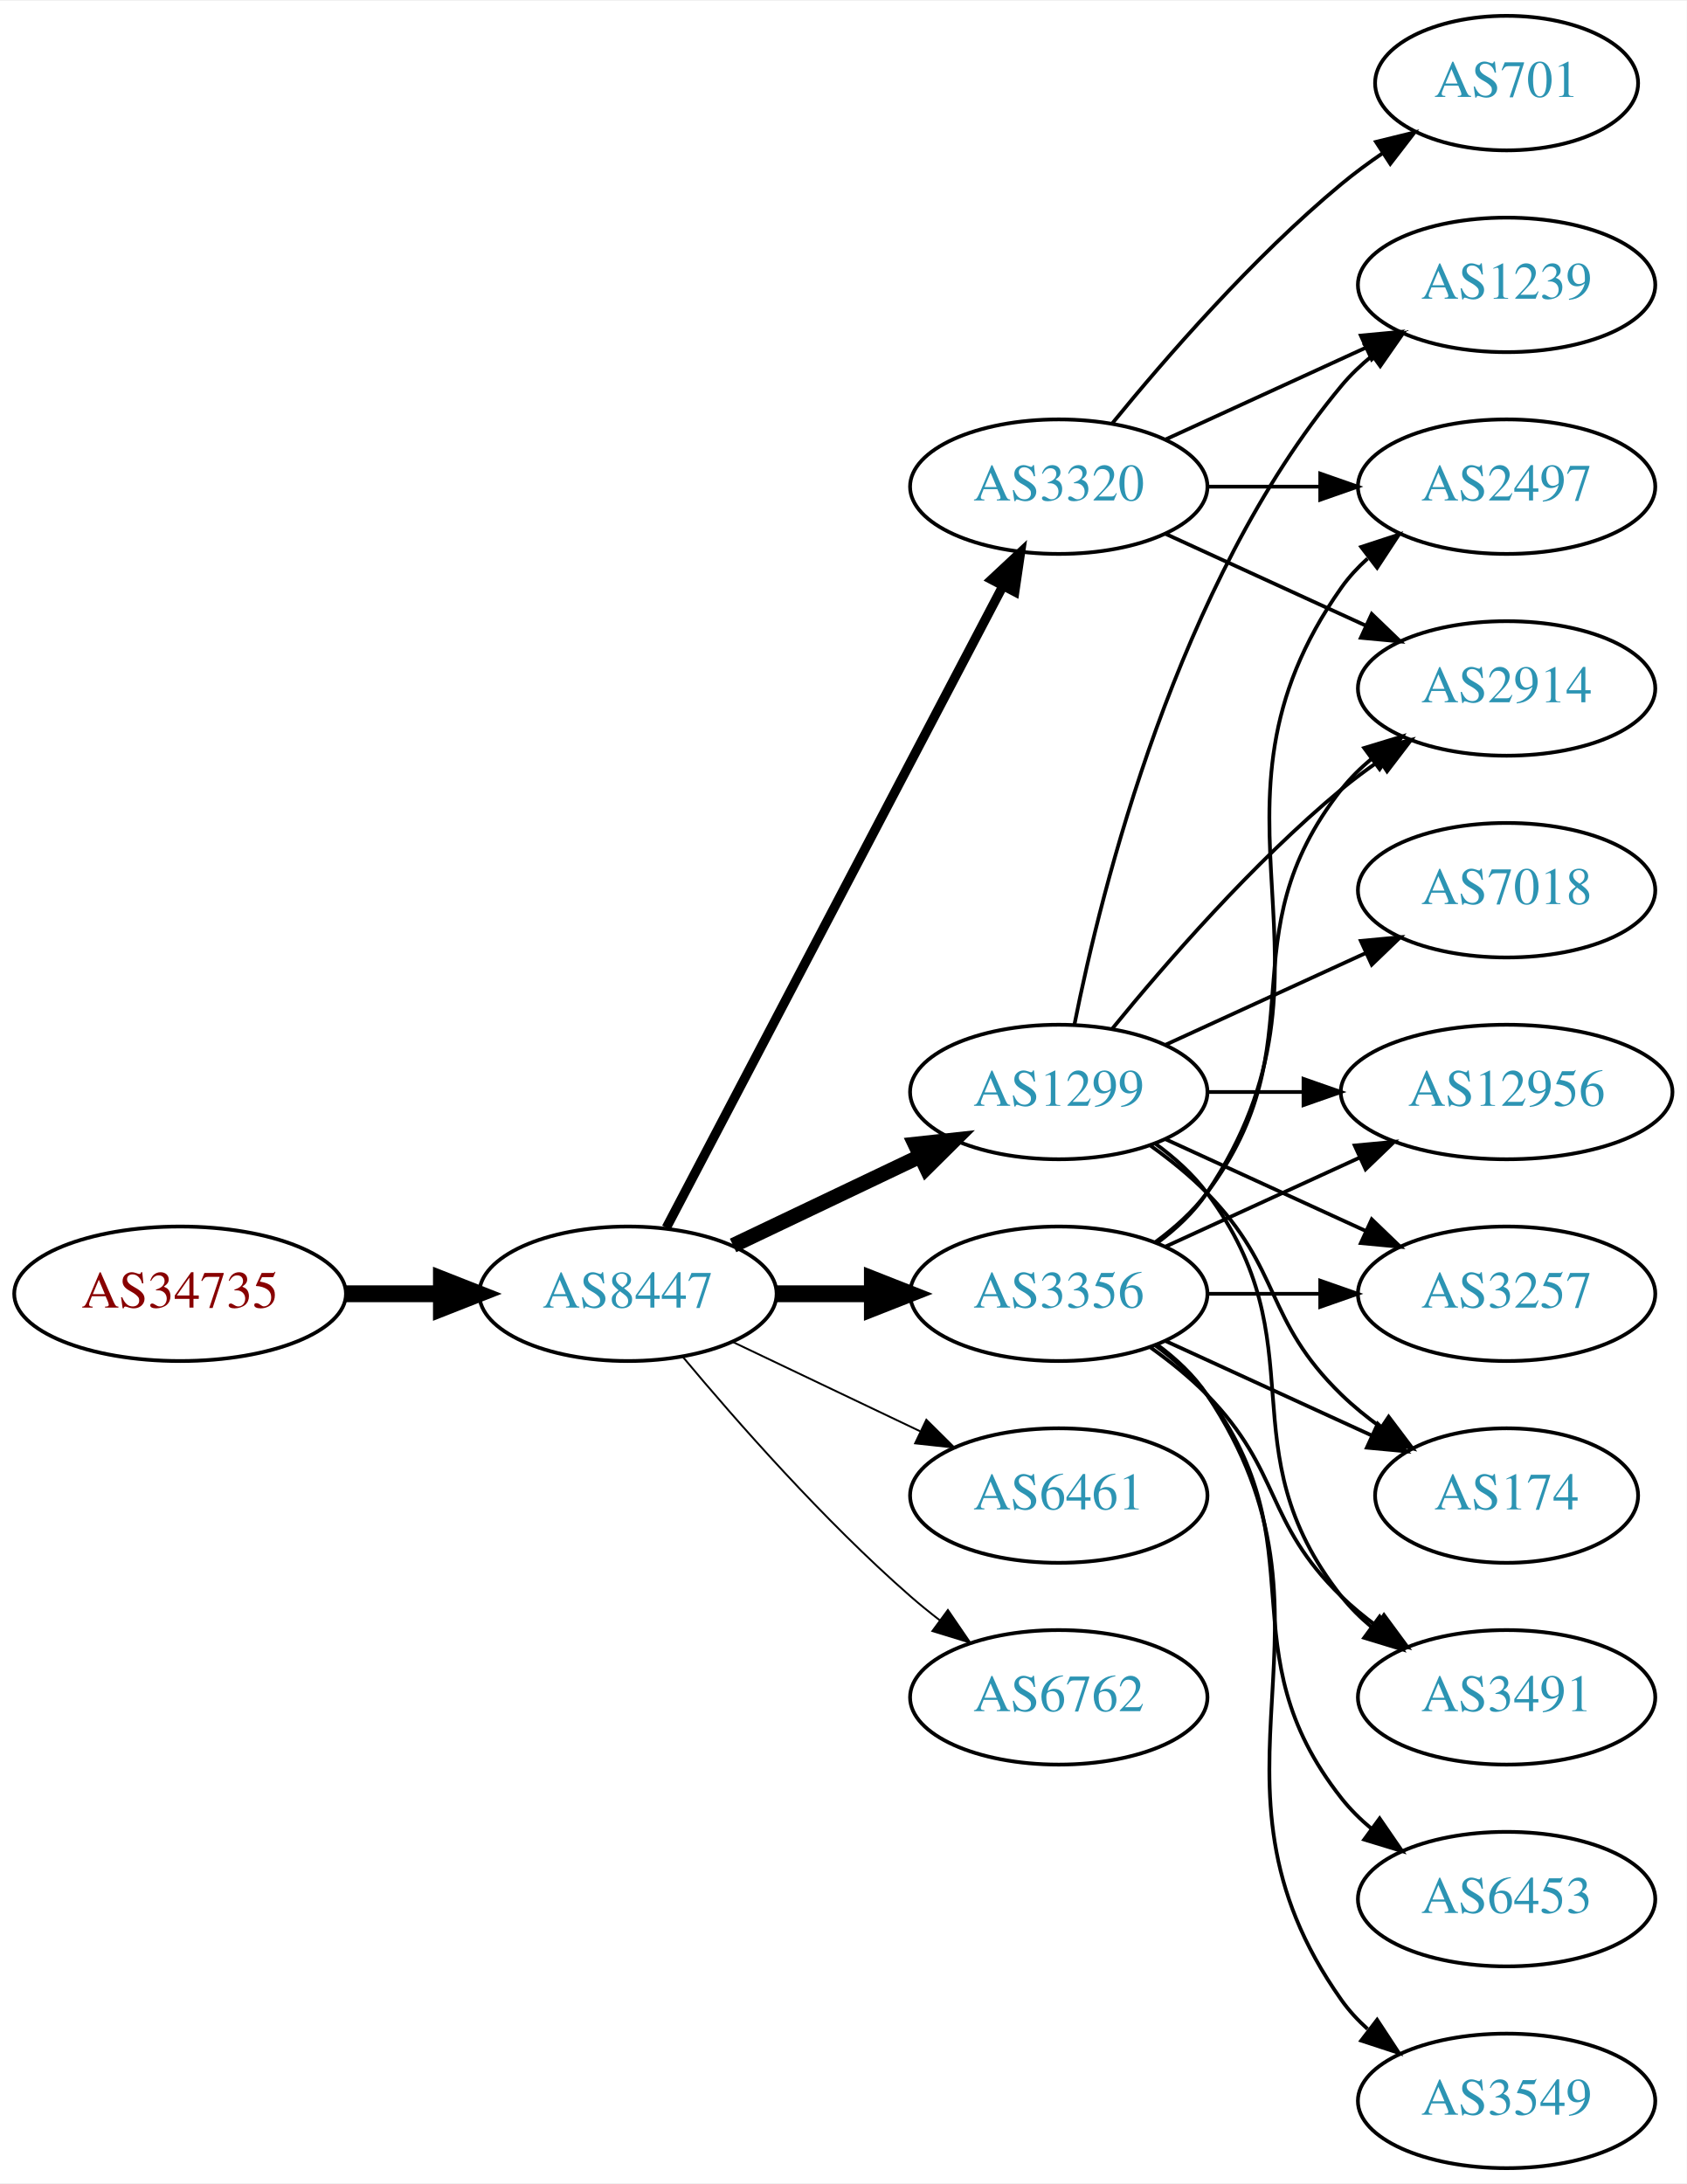
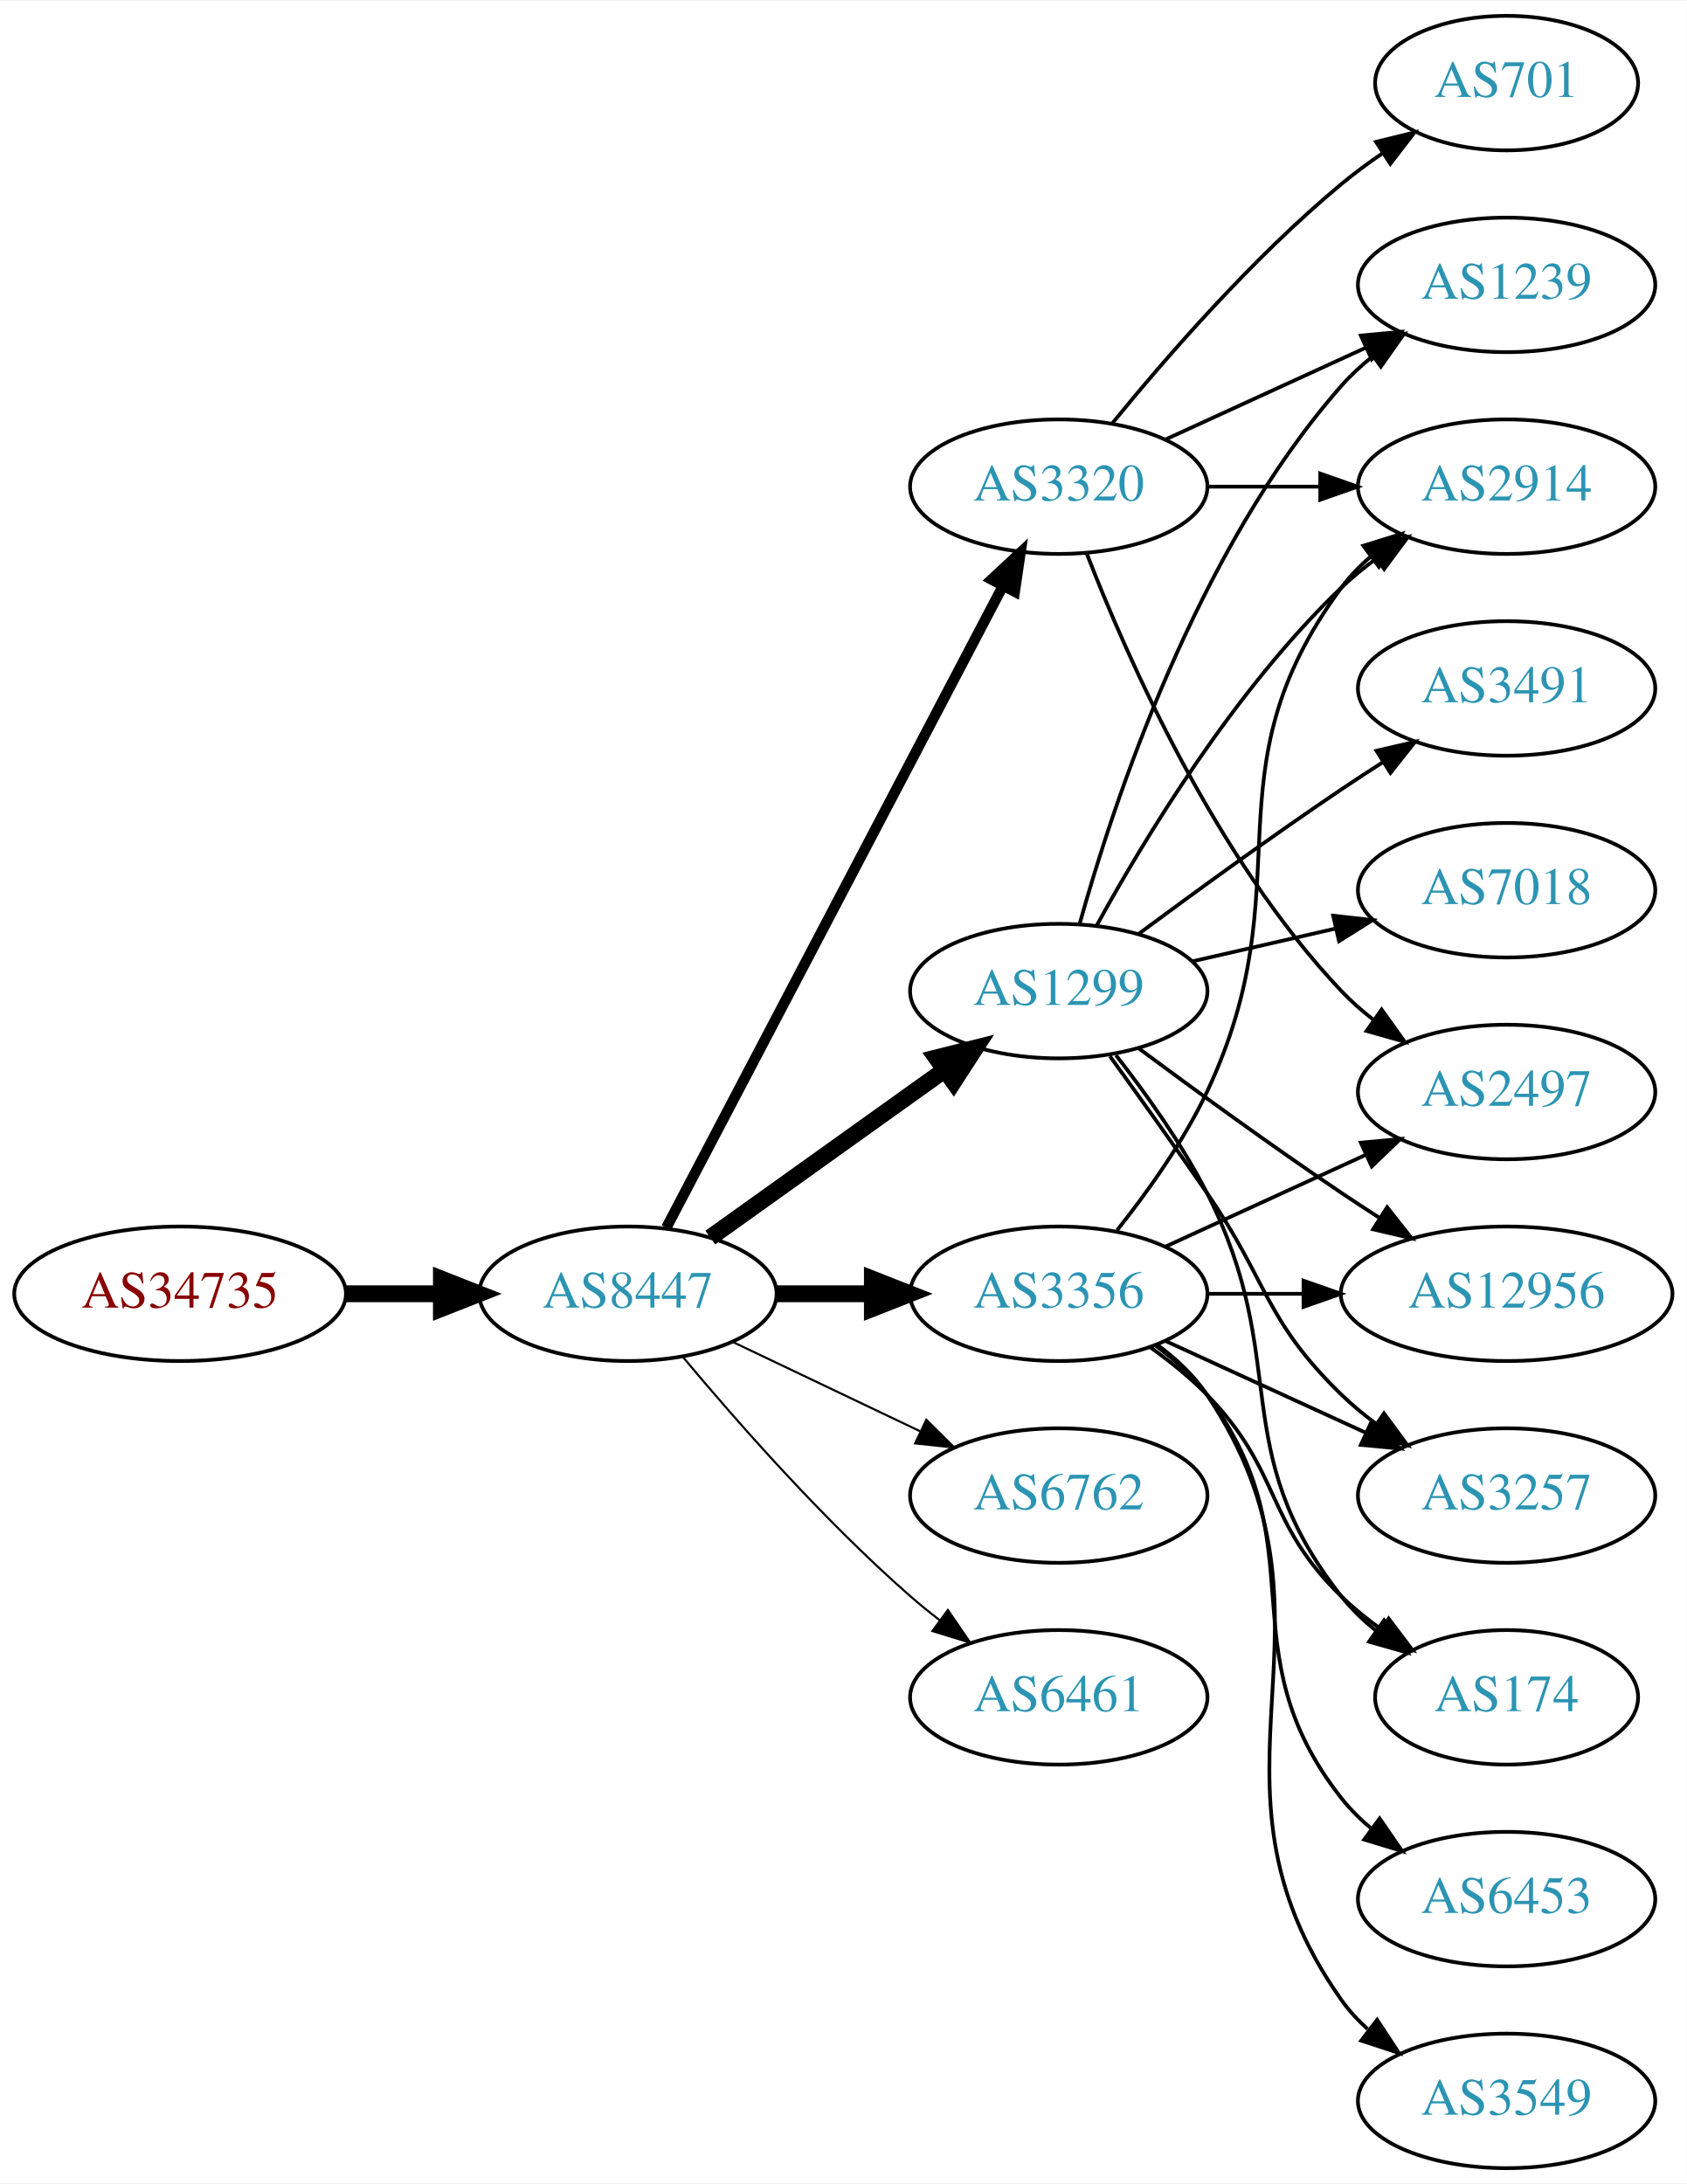
<svg xmlns="http://www.w3.org/2000/svg" xmlns:xlink="http://www.w3.org/1999/xlink" width="451pt" height="584pt" viewBox="0.00 0.00 451.37 584.00">
  <g id="graph0" class="graph" transform="scale(1 1) rotate(0) translate(4 580)">
    <polygon fill="white" stroke="none" points="-4,4 -4,-580 447.37,-580 447.37,4 -4,4" />
    <g id="node1" class="node">
      <g id="a_node1">
        <a xlink:href="/asn/34735" xlink:title="AS34735 ~ LKW-Walter-AG [AT]">
          <ellipse fill="#ffffff" stroke="black" cx="44.196" cy="-234" rx="44.393" ry="18" />
          <text text-anchor="middle" x="44.196" y="-230.3" font-family="Times,serif" font-size="14.00" fill="#880000">AS34735</text>
        </a>
      </g>
    </g>
    <g id="node2" class="node">
      <g id="a_node2">
        <a xlink:href="/asn/8447" xlink:title="AS8447 ~ A1 Telekom Austria AG [AT]">
          <ellipse fill="#ffffff" stroke="black" cx="164.039" cy="-234" rx="39.794" ry="18" />
          <text text-anchor="middle" x="164.039" y="-230.3" font-family="Times,serif" font-size="14.00" fill="#2c94b3">AS8447</text>
        </a>
      </g>
    </g>
    <g id="edge1" class="edge">
      <path fill="none" stroke="black" stroke-width="4.5" d="M88.407,-234C96.72,-234 105.482,-234 113.965,-234" />
      <polygon fill="black" stroke="black" stroke-width="4.5" points="114.123,-237.938 124.123,-234 114.123,-230.063 114.123,-237.938" />
    </g>
    <g id="node3" class="node">
      <g id="a_node3">
+         <a xlink:href="/asn/3356" xlink:title="AS3356 ~ Level 3 Parent, LLC [US]">
+           <ellipse fill="#ffffff" stroke="black" cx="279.332" cy="-234" rx="39.794" ry="18" />
+           <text text-anchor="middle" x="279.332" y="-230.3" font-family="Times,serif" font-size="14.00" fill="#2c94b3">AS3356</text>
+         </a>
+       </g>
+     </g>
+     <g id="edge2" class="edge">
+       <path fill="none" stroke="black" stroke-width="4.5" d="M203.711,-234C211.914,-234 220.678,-234 229.21,-234" />
+       <polygon fill="black" stroke="black" stroke-width="4.5" points="229.449,-237.938 239.449,-234 229.449,-230.063 229.449,-237.938" />
+     </g>
+     <g id="node4" class="node">
+       <g id="a_node4">
+         <a xlink:href="/asn/1299" xlink:title="AS1299 ~ Telia Carrier [EU]">
+           <ellipse fill="#ffffff" stroke="black" cx="279.332" cy="-315" rx="39.794" ry="18" />
+           <text text-anchor="middle" x="279.332" y="-311.3" font-family="Times,serif" font-size="14.00" fill="#2c94b3">AS1299</text>
+         </a>
+       </g>
+     </g>
+     <g id="edge3" class="edge">
+       <path fill="none" stroke="black" stroke-width="4.5" d="M186.083,-249.046C203.697,-261.639 229.036,-279.755 248.701,-293.816" />
+       <polygon fill="black" stroke="black" stroke-width="4.5" points="246.591,-297.147 257.016,-299.76 251.171,-290.741 246.591,-297.147" />
+     </g>
+     <g id="node5" class="node">
+       <g id="a_node5">
        <a xlink:href="/asn/3320" xlink:title="AS3320 ~ DTAG [DE]">
          <ellipse fill="#ffffff" stroke="black" cx="279.332" cy="-450" rx="39.794" ry="18" />
          <text text-anchor="middle" x="279.332" y="-446.3" font-family="Times,serif" font-size="14.00" fill="#2c94b3">AS3320</text>
        </a>
      </g>
    </g>
-     <g id="edge2" class="edge">
-       <path fill="none" stroke="black" stroke-width="2.5" d="M174.31,-251.676C194.151,-289.505 240.829,-378.499 264.316,-423.278" />
-       <polygon fill="black" stroke="black" stroke-width="2.5" points="261.347,-425.152 269.091,-432.383 267.546,-421.901 261.347,-425.152" />
-     </g>
-     <g id="node4" class="node">
-       <g id="a_node4">
-         <a xlink:href="/asn/3356" xlink:title="AS3356 ~ Level 3 Parent, LLC [US]">
-           <ellipse fill="#ffffff" stroke="black" cx="279.332" cy="-234" rx="39.794" ry="18" />
-           <text text-anchor="middle" x="279.332" y="-230.3" font-family="Times,serif" font-size="14.00" fill="#2c94b3">AS3356</text>
-         </a>
-       </g>
-     </g>
-     <g id="edge3" class="edge">
-       <path fill="none" stroke="black" stroke-width="4.5" d="M203.711,-234C211.914,-234 220.678,-234 229.21,-234" />
-       <polygon fill="black" stroke="black" stroke-width="4.5" points="229.449,-237.938 239.449,-234 229.449,-230.063 229.449,-237.938" />
-     </g>
-     <g id="node5" class="node">
-       <g id="a_node5">
-         <a xlink:href="/asn/1299" xlink:title="AS1299 ~ Telia Carrier [EU]">
-           <ellipse fill="#ffffff" stroke="black" cx="279.332" cy="-288" rx="39.794" ry="18" />
-           <text text-anchor="middle" x="279.332" y="-284.3" font-family="Times,serif" font-size="14.00" fill="#2c94b3">AS1299</text>
-         </a>
-       </g>
-     </g>
    <g id="edge4" class="edge">
-       <path fill="none" stroke="black" stroke-width="4" d="M192.175,-246.934C207.169,-254.081 225.99,-263.052 242.213,-270.785" />
-       <polygon fill="black" stroke="black" stroke-width="4" points="240.884,-274.028 251.417,-275.171 243.895,-267.709 240.884,-274.028" />
+       <path fill="none" stroke="black" stroke-width="2.812" d="M174.31,-251.676C194.151,-289.505 240.829,-378.499 264.316,-423.278" />
+       <polygon fill="black" stroke="black" stroke-width="2.812" points="261.347,-425.152 269.091,-432.383 267.546,-421.901 261.347,-425.152" />
    </g>
    <g id="node6" class="node">
      <g id="a_node6">
-         <a xlink:href="/asn/6461" xlink:title="AS6461 ~ Zayo Bandwidth [US]">
+         <a xlink:href="/asn/6762" xlink:title="AS6762 ~ TELECOM ITALIA SPARKLE S.p.A. [IT]">
          <ellipse fill="#ffffff" stroke="black" cx="279.332" cy="-180" rx="39.794" ry="18" />
-           <text text-anchor="middle" x="279.332" y="-176.3" font-family="Times,serif" font-size="14.00" fill="#2c94b3">AS6461</text>
+           <text text-anchor="middle" x="279.332" y="-176.3" font-family="Times,serif" font-size="14.00" fill="#2c94b3">AS6762</text>
        </a>
      </g>
    </g>
    <g id="edge5" class="edge">
-       <path fill="none" stroke="black" stroke-width="0.5" d="M192.175,-221.066C207.169,-213.919 225.99,-204.948 242.213,-197.215" />
-       <polygon fill="black" stroke="black" stroke-width="0.5" points="243.895,-200.291 251.417,-192.829 240.884,-193.972 243.895,-200.291" />
+       <path fill="none" stroke="black" stroke-width="0.562" d="M192.175,-221.066C207.169,-213.919 225.99,-204.948 242.213,-197.215" />
+       <polygon fill="black" stroke="black" stroke-width="0.562" points="243.895,-200.291 251.417,-192.829 240.884,-193.972 243.895,-200.291" />
    </g>
    <g id="node7" class="node">
      <g id="a_node7">
-         <a xlink:href="/asn/6762" xlink:title="AS6762 ~ TELECOM ITALIA SPARKLE S.p.A. [IT]">
+         <a xlink:href="/asn/6461" xlink:title="AS6461 ~ Zayo Bandwidth [US]">
          <ellipse fill="#ffffff" stroke="black" cx="279.332" cy="-126" rx="39.794" ry="18" />
-           <text text-anchor="middle" x="279.332" y="-122.3" font-family="Times,serif" font-size="14.00" fill="#2c94b3">AS6762</text>
+           <text text-anchor="middle" x="279.332" y="-122.3" font-family="Times,serif" font-size="14.00" fill="#2c94b3">AS6461</text>
        </a>
      </g>
    </g>
    <g id="edge6" class="edge">
-       <path fill="none" stroke="black" stroke-width="0.5" d="M178.669,-217.183C192.951,-200.071 216.498,-173.255 239.685,-153 242.151,-150.846 244.789,-148.706 247.487,-146.628" />
-       <polygon fill="black" stroke="black" stroke-width="0.5" points="249.66,-149.375 255.641,-140.63 245.512,-143.736 249.66,-149.375" />
+       <path fill="none" stroke="black" stroke-width="0.562" d="M178.669,-217.183C192.951,-200.071 216.498,-173.255 239.685,-153 242.151,-150.846 244.789,-148.706 247.487,-146.628" />
+       <polygon fill="black" stroke="black" stroke-width="0.562" points="249.66,-149.375 255.641,-140.63 245.512,-143.736 249.66,-149.375" />
    </g>
    <g id="node8" class="node">
      <g id="a_node8">
        <a xlink:href="/asn/2497" xlink:title="AS2497 ~ Internet Initiative Japan Inc. [JP]">
-           <ellipse fill="#ffffff" stroke="black" cx="399.174" cy="-450" rx="39.794" ry="18" />
-           <text text-anchor="middle" x="399.174" y="-446.3" font-family="Times,serif" font-size="14.00" fill="#2c94b3">AS2497</text>
-         </a>
-       </g>
-     </g>
-     <g id="edge22" class="edge">
-       <path fill="none" stroke="black" d="M319.244,-450C328.798,-450 339.147,-450 349.11,-450" />
-       <polygon fill="black" stroke="black" points="349.302,-453.5 359.302,-450 349.302,-446.5 349.302,-453.5" />
+           <ellipse fill="#ffffff" stroke="black" cx="399.174" cy="-288" rx="39.794" ry="18" />
+           <text text-anchor="middle" x="399.174" y="-284.3" font-family="Times,serif" font-size="14.00" fill="#2c94b3">AS2497</text>
+         </a>
+       </g>
+     </g>
+     <g id="edge7" class="edge">
+       <path fill="none" stroke="black" d="M307.96,-246.661C323.917,-253.973 344.188,-263.261 361.471,-271.181" />
+       <polygon fill="black" stroke="black" points="360.169,-274.435 370.718,-275.419 363.085,-268.071 360.169,-274.435" />
    </g>
    <g id="node9" class="node">
      <g id="a_node9">
+         <a xlink:href="/asn/3549" xlink:title="AS3549 ~ Level 3 Parent, LLC [US]">
+           <ellipse fill="#ffffff" stroke="black" cx="399.174" cy="-18" rx="39.794" ry="18" />
+           <text text-anchor="middle" x="399.174" y="-14.3" font-family="Times,serif" font-size="14.00" fill="#2c94b3">AS3549</text>
+         </a>
+       </g>
+     </g>
+     <g id="edge8" class="edge">
+       <path fill="none" stroke="black" d="M305.651,-220.393C310.707,-216.649 315.518,-212.169 318.978,-207 360.003,-145.706 312.399,-105.225 354.978,-45 356.969,-42.184 359.356,-39.599 361.972,-37.24" />
+       <polygon fill="black" stroke="black" points="364.525,-39.694 370.34,-30.838 360.271,-34.135 364.525,-39.694" />
+     </g>
+     <g id="node10" class="node">
+       <g id="a_node10">
        <a xlink:href="/asn/2914" xlink:title="AS2914 ~ NTT America, Inc. [US]">
+           <ellipse fill="#ffffff" stroke="black" cx="399.174" cy="-450" rx="39.794" ry="18" />
+           <text text-anchor="middle" x="399.174" y="-446.3" font-family="Times,serif" font-size="14.00" fill="#2c94b3">AS2914</text>
+         </a>
+       </g>
+     </g>
+     <g id="edge9" class="edge">
+       <path fill="none" stroke="black" d="M294.932,-250.991C303.019,-261.155 312.681,-274.655 318.978,-288 345.477,-344.159 318.075,-373.059 354.978,-423 357.212,-426.023 359.894,-428.786 362.815,-431.293" />
+       <polygon fill="black" stroke="black" points="360.841,-434.186 370.959,-437.331 365.01,-428.563 360.841,-434.186" />
+     </g>
+     <g id="node11" class="node">
+       <g id="a_node11">
+         <a xlink:href="/asn/12956" xlink:title="AS12956 ~ TELXIUS [ES]">
+           <ellipse fill="#ffffff" stroke="black" cx="399.174" cy="-234" rx="44.393" ry="18" />
+           <text text-anchor="middle" x="399.174" y="-230.3" font-family="Times,serif" font-size="14.00" fill="#2c94b3">AS12956</text>
+         </a>
+       </g>
+     </g>
+     <g id="edge10" class="edge">
+       <path fill="none" stroke="black" d="M319.244,-234C327.347,-234 336.022,-234 344.548,-234" />
+       <polygon fill="black" stroke="black" points="344.826,-237.5 354.826,-234 344.826,-230.5 344.826,-237.5" />
+     </g>
+     <g id="node12" class="node">
+       <g id="a_node12">
+         <a xlink:href="/asn/6453" xlink:title="AS6453 ~ TATA COMMUNICATIONS (AMERICA) INC [US]">
+           <ellipse fill="#ffffff" stroke="black" cx="399.174" cy="-72" rx="39.794" ry="18" />
+           <text text-anchor="middle" x="399.174" y="-68.3" font-family="Times,serif" font-size="14.00" fill="#2c94b3">AS6453</text>
+         </a>
+       </g>
+     </g>
+     <g id="edge11" class="edge">
+       <path fill="none" stroke="black" d="M305.262,-220.118C310.338,-216.389 315.256,-211.984 318.978,-207 349.249,-166.458 323.679,-138.754 354.978,-99 357.303,-96.047 360.047,-93.33 363.006,-90.853" />
+       <polygon fill="black" stroke="black" points="365.199,-93.585 371.203,-84.855 361.065,-87.936 365.199,-93.585" />
+     </g>
+     <g id="node13" class="node">
+       <g id="a_node13">
+         <a xlink:href="/asn/3257" xlink:title="AS3257 ~ GTT [DE]">
+           <ellipse fill="#ffffff" stroke="black" cx="399.174" cy="-180" rx="39.794" ry="18" />
+           <text text-anchor="middle" x="399.174" y="-176.3" font-family="Times,serif" font-size="14.00" fill="#2c94b3">AS3257</text>
+         </a>
+       </g>
+     </g>
+     <g id="edge12" class="edge">
+       <path fill="none" stroke="black" d="M307.96,-221.339C323.917,-214.027 344.188,-204.739 361.471,-196.819" />
+       <polygon fill="black" stroke="black" points="363.085,-199.929 370.718,-192.581 360.169,-193.565 363.085,-199.929" />
+     </g>
+     <g id="node14" class="node">
+       <g id="a_node14">
+         <a xlink:href="/asn/174" xlink:title="AS174 ~ Cogent Communications [US]">
+           <ellipse fill="#ffffff" stroke="black" cx="399.174" cy="-126" rx="35.194" ry="18" />
+           <text text-anchor="middle" x="399.174" y="-122.3" font-family="Times,serif" font-size="14.00" fill="#2c94b3">AS174</text>
+         </a>
+       </g>
+     </g>
+     <g id="edge13" class="edge">
+       <path fill="none" stroke="black" d="M303.926,-219.611C309.182,-215.852 314.513,-211.563 318.978,-207 339.151,-186.383 334.285,-173.094 354.978,-153 358.206,-149.866 361.857,-146.911 365.635,-144.188" />
+       <polygon fill="black" stroke="black" points="367.614,-147.075 373.995,-138.617 363.732,-141.25 367.614,-147.075" />
+     </g>
+     <g id="edge15" class="edge">
+       <path fill="none" stroke="black" d="M289.573,-332.713C302.118,-355.561 326.295,-395.611 354.978,-423 357.846,-425.739 361.035,-428.347 364.344,-430.785" />
+       <polygon fill="black" stroke="black" points="362.468,-433.742 372.704,-436.477 366.407,-427.956 362.468,-433.742" />
+     </g>
+     <g id="edge16" class="edge">
+       <path fill="none" stroke="black" d="M300.662,-299.723C315.524,-288.696 336.269,-273.593 354.978,-261 358.268,-258.785 361.731,-256.518 365.205,-254.285" />
+       <polygon fill="black" stroke="black" points="367.202,-257.163 373.772,-248.852 363.453,-251.252 367.202,-257.163" />
+     </g>
+     <g id="edge20" class="edge">
+       <path fill="none" stroke="black" d="M293.011,-297.594C300.626,-287.063 310.459,-273.33 318.978,-261 335.374,-237.269 334.285,-227.094 354.978,-207 357.823,-204.237 360.997,-201.614 364.297,-199.166" />
+       <polygon fill="black" stroke="black" points="366.363,-201.994 372.645,-193.462 362.414,-196.214 366.363,-201.994" />
+     </g>
+     <g id="edge14" class="edge">
+       <path fill="none" stroke="black" d="M294.628,-297.86C302.614,-287.647 312.276,-274.147 318.978,-261 341.958,-215.923 323.679,-192.754 354.978,-153 357.625,-149.639 360.813,-146.583 364.245,-143.839" />
+       <polygon fill="black" stroke="black" points="366.383,-146.614 372.552,-138 362.358,-140.887 366.383,-146.614" />
+     </g>
+     <g id="node15" class="node">
+       <g id="a_node15">
+         <a xlink:href="/asn/3491" xlink:title="AS3491 ~ PCCW Global, Inc. [US]">
          <ellipse fill="#ffffff" stroke="black" cx="399.174" cy="-396" rx="39.794" ry="18" />
-           <text text-anchor="middle" x="399.174" y="-392.3" font-family="Times,serif" font-size="14.00" fill="#2c94b3">AS2914</text>
-         </a>
-       </g>
-     </g>
-     <g id="edge24" class="edge">
-       <path fill="none" stroke="black" d="M307.96,-437.339C323.917,-430.027 344.188,-420.739 361.471,-412.819" />
-       <polygon fill="black" stroke="black" points="363.085,-415.929 370.718,-408.581 360.169,-409.565 363.085,-415.929" />
+           <text text-anchor="middle" x="399.174" y="-392.3" font-family="Times,serif" font-size="14.00" fill="#2c94b3">AS3491</text>
+         </a>
+       </g>
+     </g>
+     <g id="edge17" class="edge">
+       <path fill="none" stroke="black" d="M300.662,-330.277C315.524,-341.304 336.269,-356.407 354.978,-369 358.527,-371.389 362.277,-373.839 366.026,-376.242" />
+       <polygon fill="black" stroke="black" points="364.352,-379.325 374.674,-381.712 368.094,-373.409 364.352,-379.325" />
    </g>
    <g id="node16" class="node">
      <g id="a_node16">
+         <a xlink:href="/asn/7018" xlink:title="AS7018 ~ AT&amp;T Services, Inc. [US]">
+           <ellipse fill="#ffffff" stroke="black" cx="399.174" cy="-342" rx="39.794" ry="18" />
+           <text text-anchor="middle" x="399.174" y="-338.3" font-family="Times,serif" font-size="14.00" fill="#2c94b3">AS7018</text>
+         </a>
+       </g>
+     </g>
+     <g id="edge18" class="edge">
+       <path fill="none" stroke="black" d="M315.051,-322.955C327.051,-325.704 340.672,-328.825 353.364,-331.733" />
+       <polygon fill="black" stroke="black" points="352.767,-335.187 363.296,-334.009 354.33,-328.364 352.767,-335.187" />
+     </g>
+     <g id="node17" class="node">
+       <g id="a_node17">
        <a xlink:href="/asn/1239" xlink:title="AS1239 ~ Sprint [US]">
          <ellipse fill="#ffffff" stroke="black" cx="399.174" cy="-504" rx="39.794" ry="18" />
          <text text-anchor="middle" x="399.174" y="-500.3" font-family="Times,serif" font-size="14.00" fill="#2c94b3">AS1239</text>
        </a>
      </g>
+     </g>
+     <g id="edge19" class="edge">
+       <path fill="none" stroke="black" d="M284.904,-332.946C293.81,-364.995 316.094,-432.842 354.978,-477 357.462,-479.821 360.312,-482.449 363.337,-484.871" />
+       <polygon fill="black" stroke="black" points="361.455,-487.828 371.627,-490.791 365.523,-482.131 361.455,-487.828" />
+     </g>
+     <g id="edge22" class="edge">
+       <path fill="none" stroke="black" d="M286.855,-432.006C297.605,-404.272 321.262,-350.571 354.978,-315 357.564,-312.272 360.481,-309.706 363.55,-307.323" />
+       <polygon fill="black" stroke="black" points="365.728,-310.07 371.898,-301.457 361.704,-304.342 365.728,-310.07" />
+     </g>
+     <g id="edge21" class="edge">
+       <path fill="none" stroke="black" d="M319.244,-450C328.798,-450 339.147,-450 349.11,-450" />
+       <polygon fill="black" stroke="black" points="349.302,-453.5 359.302,-450 349.302,-446.5 349.302,-453.5" />
    </g>
    <g id="edge23" class="edge">
      <path fill="none" stroke="black" d="M307.96,-462.661C323.917,-469.973 344.188,-479.261 361.471,-487.181" />
      <polygon fill="black" stroke="black" points="360.169,-490.435 370.718,-491.419 363.085,-484.071 360.169,-490.435" />
    </g>
    <g id="node18" class="node">
      <g id="a_node18">
        <a xlink:href="/asn/701" xlink:title="AS701 ~ UUNET [US]">
          <ellipse fill="#ffffff" stroke="black" cx="399.174" cy="-558" rx="35.194" ry="18" />
          <text text-anchor="middle" x="399.174" y="-554.3" font-family="Times,serif" font-size="14.00" fill="#2c94b3">AS701</text>
        </a>
      </g>
    </g>
-     <g id="edge25" class="edge">
+     <g id="edge24" class="edge">
      <path fill="none" stroke="black" d="M293.751,-467.065C307.865,-484.375 331.28,-511.345 354.978,-531 358.441,-533.872 362.234,-536.669 366.088,-539.308" />
      <polygon fill="black" stroke="black" points="364.231,-542.275 374.521,-544.797 368.05,-536.408 364.231,-542.275" />
    </g>
-     <g id="edge7" class="edge">
-       <path fill="none" stroke="black" d="M305.651,-247.607C310.707,-251.351 315.518,-255.831 318.978,-261 360.003,-322.294 312.399,-362.775 354.978,-423 356.969,-425.816 359.356,-428.401 361.972,-430.76" />
-       <polygon fill="black" stroke="black" points="360.271,-433.865 370.34,-437.162 364.525,-428.306 360.271,-433.865" />
-     </g>
-     <g id="edge8" class="edge">
-       <path fill="none" stroke="black" d="M305.262,-247.882C310.338,-251.611 315.256,-256.016 318.978,-261 349.249,-301.542 323.679,-329.246 354.978,-369 357.303,-371.953 360.047,-374.67 363.006,-377.147" />
-       <polygon fill="black" stroke="black" points="361.065,-380.064 371.203,-383.145 365.199,-374.415 361.065,-380.064" />
-     </g>
-     <g id="node10" class="node">
-       <g id="a_node10">
-         <a xlink:href="/asn/3549" xlink:title="AS3549 ~ Level 3 Parent, LLC [US]">
-           <ellipse fill="#ffffff" stroke="black" cx="399.174" cy="-18" rx="39.794" ry="18" />
-           <text text-anchor="middle" x="399.174" y="-14.3" font-family="Times,serif" font-size="14.00" fill="#2c94b3">AS3549</text>
-         </a>
-       </g>
-     </g>
-     <g id="edge9" class="edge">
-       <path fill="none" stroke="black" d="M305.651,-220.393C310.707,-216.649 315.518,-212.169 318.978,-207 360.003,-145.706 312.399,-105.225 354.978,-45 356.969,-42.184 359.356,-39.599 361.972,-37.24" />
-       <polygon fill="black" stroke="black" points="364.525,-39.694 370.34,-30.838 360.271,-34.135 364.525,-39.694" />
-     </g>
-     <g id="node11" class="node">
-       <g id="a_node11">
-         <a xlink:href="/asn/3491" xlink:title="AS3491 ~ PCCW Global, Inc. [US]">
-           <ellipse fill="#ffffff" stroke="black" cx="399.174" cy="-126" rx="39.794" ry="18" />
-           <text text-anchor="middle" x="399.174" y="-122.3" font-family="Times,serif" font-size="14.00" fill="#2c94b3">AS3491</text>
-         </a>
-       </g>
-     </g>
-     <g id="edge10" class="edge">
-       <path fill="none" stroke="black" d="M303.926,-219.611C309.182,-215.852 314.513,-211.563 318.978,-207 339.151,-186.383 334.285,-173.094 354.978,-153 357.823,-150.237 360.997,-147.614 364.297,-145.166" />
-       <polygon fill="black" stroke="black" points="366.363,-147.994 372.645,-139.462 362.414,-142.214 366.363,-147.994" />
-     </g>
-     <g id="node12" class="node">
-       <g id="a_node12">
-         <a xlink:href="/asn/12956" xlink:title="AS12956 ~ TELXIUS [ES]">
-           <ellipse fill="#ffffff" stroke="black" cx="399.174" cy="-288" rx="44.393" ry="18" />
-           <text text-anchor="middle" x="399.174" y="-284.3" font-family="Times,serif" font-size="14.00" fill="#2c94b3">AS12956</text>
-         </a>
-       </g>
-     </g>
-     <g id="edge11" class="edge">
-       <path fill="none" stroke="black" d="M307.96,-246.661C323.458,-253.762 343.025,-262.728 359.971,-270.494" />
-       <polygon fill="black" stroke="black" points="358.525,-273.681 369.074,-274.665 361.441,-267.317 358.525,-273.681" />
-     </g>
-     <g id="node13" class="node">
-       <g id="a_node13">
-         <a xlink:href="/asn/3257" xlink:title="AS3257 ~ GTT [DE]">
-           <ellipse fill="#ffffff" stroke="black" cx="399.174" cy="-234" rx="39.794" ry="18" />
-           <text text-anchor="middle" x="399.174" y="-230.3" font-family="Times,serif" font-size="14.00" fill="#2c94b3">AS3257</text>
-         </a>
-       </g>
-     </g>
-     <g id="edge12" class="edge">
-       <path fill="none" stroke="black" d="M319.244,-234C328.798,-234 339.147,-234 349.11,-234" />
-       <polygon fill="black" stroke="black" points="349.302,-237.5 359.302,-234 349.302,-230.5 349.302,-237.5" />
-     </g>
-     <g id="node14" class="node">
-       <g id="a_node14">
-         <a xlink:href="/asn/174" xlink:title="AS174 ~ Cogent Communications [US]">
-           <ellipse fill="#ffffff" stroke="black" cx="399.174" cy="-180" rx="35.194" ry="18" />
-           <text text-anchor="middle" x="399.174" y="-176.3" font-family="Times,serif" font-size="14.00" fill="#2c94b3">AS174</text>
-         </a>
-       </g>
-     </g>
-     <g id="edge13" class="edge">
-       <path fill="none" stroke="black" d="M307.96,-221.339C324.377,-213.817 345.358,-204.202 362.955,-196.139" />
-       <polygon fill="black" stroke="black" points="364.7,-199.189 372.332,-191.842 361.783,-192.826 364.7,-199.189" />
-     </g>
-     <g id="node15" class="node">
-       <g id="a_node15">
-         <a xlink:href="/asn/6453" xlink:title="AS6453 ~ TATA COMMUNICATIONS (AMERICA) INC [US]">
-           <ellipse fill="#ffffff" stroke="black" cx="399.174" cy="-72" rx="39.794" ry="18" />
-           <text text-anchor="middle" x="399.174" y="-68.3" font-family="Times,serif" font-size="14.00" fill="#2c94b3">AS6453</text>
-         </a>
-       </g>
-     </g>
-     <g id="edge14" class="edge">
-       <path fill="none" stroke="black" d="M305.262,-220.118C310.338,-216.389 315.256,-211.984 318.978,-207 349.249,-166.458 323.679,-138.754 354.978,-99 357.303,-96.047 360.047,-93.33 363.006,-90.853" />
-       <polygon fill="black" stroke="black" points="365.199,-93.585 371.203,-84.855 361.065,-87.936 365.199,-93.585" />
-     </g>
-     <g id="edge15" class="edge">
-       <path fill="none" stroke="black" d="M293.751,-305.065C307.865,-322.375 331.28,-349.345 354.978,-369 358.194,-371.668 361.695,-374.27 365.265,-376.741" />
-       <polygon fill="black" stroke="black" points="363.343,-379.666 373.622,-382.236 367.189,-373.817 363.343,-379.666" />
-     </g>
-     <g id="edge18" class="edge">
-       <path fill="none" stroke="black" d="M305.262,-274.118C310.338,-270.389 315.256,-265.984 318.978,-261 349.249,-220.458 323.679,-192.754 354.978,-153 357.303,-150.047 360.047,-147.33 363.006,-144.853" />
-       <polygon fill="black" stroke="black" points="365.199,-147.585 371.203,-138.855 361.065,-141.936 365.199,-147.585" />
-     </g>
-     <g id="edge21" class="edge">
-       <path fill="none" stroke="black" d="M319.244,-288C327.347,-288 336.022,-288 344.548,-288" />
-       <polygon fill="black" stroke="black" points="344.826,-291.5 354.826,-288 344.826,-284.5 344.826,-291.5" />
-     </g>
-     <g id="edge20" class="edge">
-       <path fill="none" stroke="black" d="M307.96,-275.339C323.917,-268.027 344.188,-258.739 361.471,-250.819" />
-       <polygon fill="black" stroke="black" points="363.085,-253.929 370.718,-246.581 360.169,-247.565 363.085,-253.929" />
-     </g>
-     <g id="edge19" class="edge">
-       <path fill="none" stroke="black" d="M303.926,-273.611C309.182,-269.852 314.513,-265.563 318.978,-261 339.151,-240.383 334.285,-227.094 354.978,-207 358.206,-203.866 361.857,-200.911 365.635,-198.188" />
-       <polygon fill="black" stroke="black" points="367.614,-201.075 373.995,-192.617 363.732,-195.25 367.614,-201.075" />
-     </g>
-     <g id="edge16" class="edge">
-       <path fill="none" stroke="black" d="M283.53,-306.073C290.694,-342.141 310.968,-424.125 354.978,-477 357.383,-479.889 360.179,-482.563 363.172,-485.013" />
-       <polygon fill="black" stroke="black" points="361.26,-487.95 371.415,-490.973 365.361,-482.277 361.26,-487.95" />
-     </g>
-     <g id="node17" class="node">
-       <g id="a_node17">
-         <a xlink:href="/asn/7018" xlink:title="AS7018 ~ AT&amp;T Services, Inc. [US]">
-           <ellipse fill="#ffffff" stroke="black" cx="399.174" cy="-342" rx="39.794" ry="18" />
-           <text text-anchor="middle" x="399.174" y="-338.3" font-family="Times,serif" font-size="14.00" fill="#2c94b3">AS7018</text>
-         </a>
-       </g>
-     </g>
-     <g id="edge17" class="edge">
-       <path fill="none" stroke="black" d="M307.96,-300.661C323.917,-307.973 344.188,-317.261 361.471,-325.181" />
-       <polygon fill="black" stroke="black" points="360.169,-328.435 370.718,-329.419 363.085,-322.071 360.169,-328.435" />
-     </g>
  </g>
</svg>
